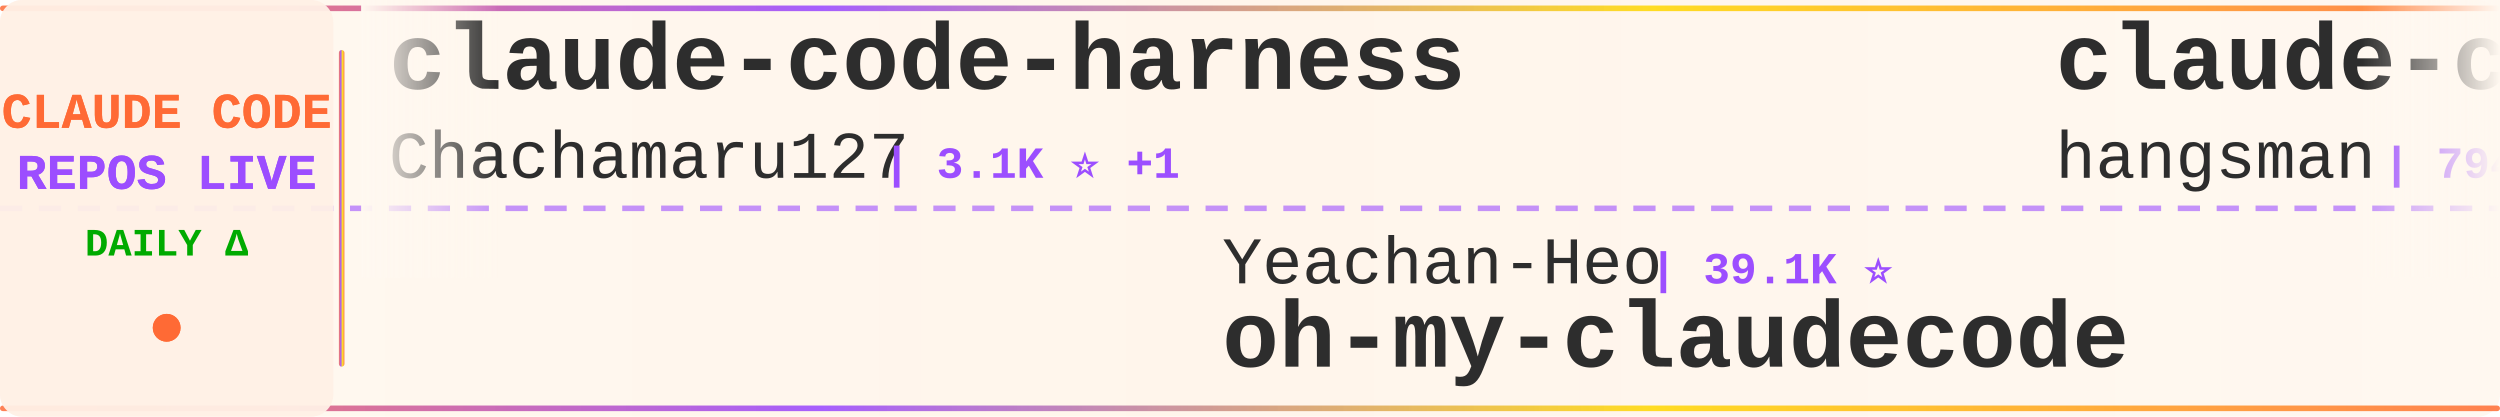
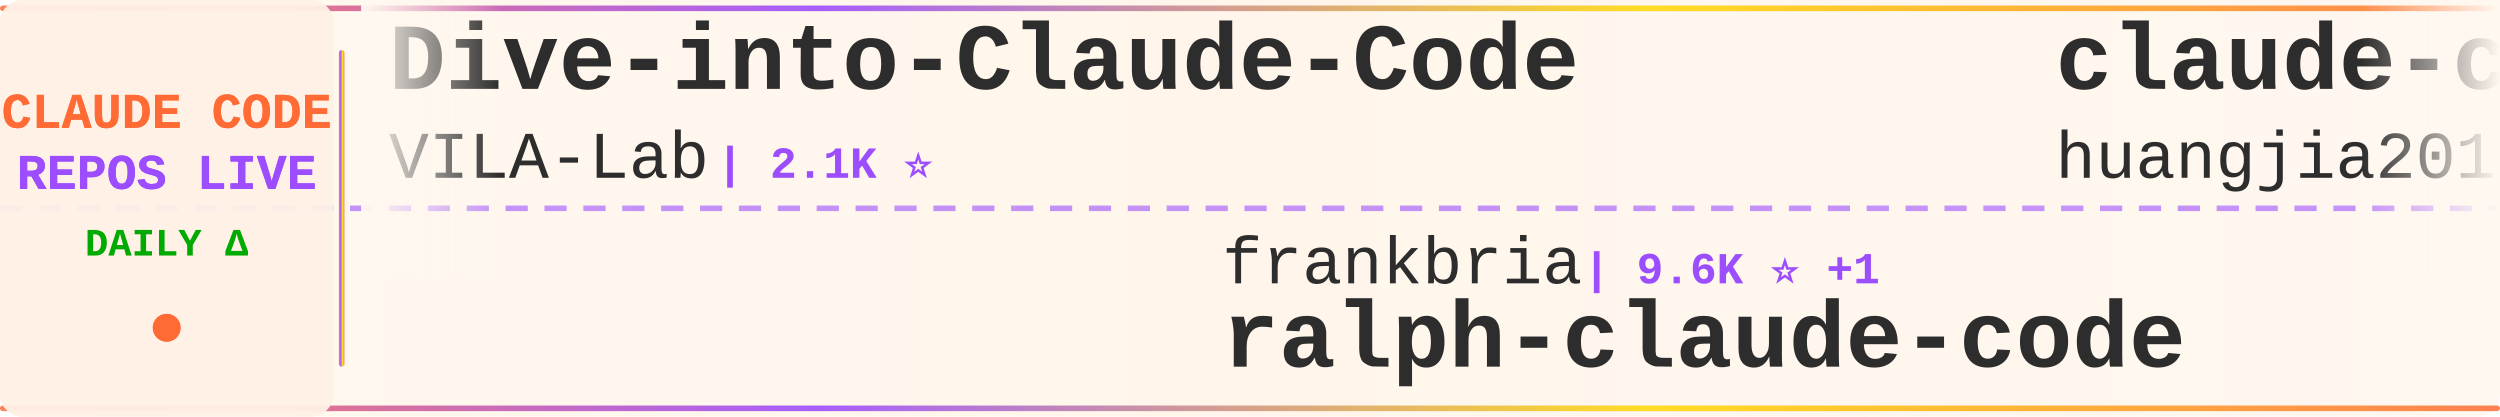
<svg xmlns="http://www.w3.org/2000/svg" width="900" height="150">
  <defs>
    <linearGradient id="tickerBg" x1="0%" y1="0%" x2="100%" y2="0%">
      <stop offset="0%" style="stop-color:#fff8f0;stop-opacity:0.98" />
      <stop offset="50%" style="stop-color:#fff5eb;stop-opacity:1" />
      <stop offset="100%" style="stop-color:#fff8f0;stop-opacity:0.98" />
    </linearGradient>
    <linearGradient id="borderGrad" x1="0%" y1="0%" x2="100%" y2="0%">
      <stop offset="0%" style="stop-color:#FF6B35;stop-opacity:0.85">
        <animate attributeName="stop-opacity" values="0.85;1;0.85" dur="2s" repeatCount="indefinite" />
      </stop>
      <stop offset="33%" style="stop-color:#9C4EFF;stop-opacity:0.9">
        <animate attributeName="stop-opacity" values="0.9;1;0.9" dur="2.2s" repeatCount="indefinite" />
      </stop>
      <stop offset="66%" style="stop-color:#FFD700;stop-opacity:0.85">
        <animate attributeName="stop-opacity" values="0.85;1;0.85" dur="1.8s" repeatCount="indefinite" />
      </stop>
      <stop offset="100%" style="stop-color:#FF6B35;stop-opacity:0.85">
        <animate attributeName="stop-opacity" values="0.85;1;0.85" dur="2s" repeatCount="indefinite" />
      </stop>
    </linearGradient>
    <filter id="textGlow">
      <feGaussianBlur stdDeviation="0.15" result="coloredBlur" />
      <feMerge>
        <feMergeNode in="coloredBlur" />
        <feMergeNode in="SourceGraphic" />
      </feMerge>
    </filter>
    <filter id="metricGlow">
      <feGaussianBlur stdDeviation="0.2" result="coloredBlur" />
      <feMerge>
        <feMergeNode in="coloredBlur" />
        <feMergeNode in="SourceGraphic" />
      </feMerge>
    </filter>
    <linearGradient id="leftFade" x1="0%" y1="0%" x2="100%" y2="0%">
      <stop offset="0%" style="stop-color:#fff8f0;stop-opacity:1" />
      <stop offset="100%" style="stop-color:#fff8f0;stop-opacity:0" />
    </linearGradient>
    <linearGradient id="rightFade" x1="0%" y1="0%" x2="100%" y2="0%">
      <stop offset="0%" style="stop-color:#fff8f0;stop-opacity:0" />
      <stop offset="100%" style="stop-color:#fff8f0;stop-opacity:1" />
    </linearGradient>
  </defs>
  <rect width="900" height="150" fill="url(#tickerBg)" rx="8" />
  <rect x="0" y="2" width="900" height="2" fill="url(#borderGrad)" rx="1" />
  <rect x="0" y="146" width="900" height="2" fill="url(#borderGrad)" rx="1" />
  <line x1="0" y1="75" x2="900" y2="75" stroke="#9C4EFF" stroke-width="2" stroke-dasharray="8 6" opacity="0.6" />
  <rect x="0" y="0" width="120" height="150" fill="#fff0e6" opacity="0.95" rx="8" />
  <text x="60" y="46" font-family="'Courier New', monospace" font-size="18" font-weight="bold" fill="#FF6B35" text-anchor="middle" filter="url(#textGlow)">
    CLAUDE CODE
  </text>
  <text x="60" y="68" font-family="'Courier New', monospace" font-size="18" font-weight="bold" fill="#9C4EFF" text-anchor="middle" filter="url(#textGlow)">
    REPOS LIVE
  </text>
  <text x="60" y="92" font-family="'Courier New', monospace" font-size="14" font-weight="bold" fill="#00aa00" text-anchor="middle">
    DAILY Δ
  </text>
  <circle cx="60" cy="118" r="5" fill="#FF6B35" filter="url(#metricGlow)">
    <animate attributeName="r" values="4;6;4" dur="1.5s" repeatCount="indefinite" />
    <animate attributeName="opacity" values="0.6;1;0.6" dur="1.5s" repeatCount="indefinite" />
  </circle>
  <rect x="122" y="18" width="2" height="114" fill="url(#borderGrad)" rx="1" />
  <clipPath id="tickerClip">
    <rect x="130" y="0" width="770" height="150" />
  </clipPath>
  <g clip-path="url(#tickerClip)">
    <g id="tickerItems">
      <animateTransform attributeName="transform" attributeType="XML" type="translate" from="0 0" to="-3000 0" dur="54s" repeatCount="indefinite" />
      <g transform="translate(0, 0)">
-         <text x="140" y="32" font-family="'Courier New', monospace" font-size="34" font-weight="bold" fill="#2d2d2d">claude-code-harness</text>
-         <text x="140" y="64" font-family="'Courier New', monospace" font-size="24" font-weight="normal" fill="#2d2d2d" opacity="1.0">Chachamaru127</text>
-         <text x="318" y="64" font-family="'Courier New', monospace" font-size="16" font-weight="bold" fill="#9C4EFF"> | 3.1K ⭐ +1</text>
+         <text x="140" y="32" font-family="'Courier New', monospace" font-size="34" font-weight="bold" fill="#2d2d2d">Dive-into-Claude-Code</text>
+         <text x="140" y="64" font-family="'Courier New', monospace" font-size="24" font-weight="normal" fill="#2d2d2d" opacity="1.0">VILA-Lab</text>
+         <text x="258" y="64" font-family="'Courier New', monospace" font-size="16" font-weight="bold" fill="#9C4EFF"> | 2.1K ⭐</text>
      </g>
      <g transform="translate(300, 0)">
-         <text x="140" y="102" font-family="'Courier New', monospace" font-size="24" font-weight="normal" fill="#2d2d2d" opacity="1.0">Yeachan-Heo</text>
-         <text x="294" y="102" font-family="'Courier New', monospace" font-size="16" font-weight="bold" fill="#9C4EFF"> | 39.1K ⭐</text>
-         <text x="140" y="132" font-family="'Courier New', monospace" font-size="34" font-weight="bold" fill="#2d2d2d">oh-my-claudecode</text>
+         <text x="140" y="102" font-family="'Courier New', monospace" font-size="24" font-weight="normal" fill="#2d2d2d" opacity="1.0">frankbria</text>
+         <text x="270" y="102" font-family="'Courier New', monospace" font-size="16" font-weight="bold" fill="#9C4EFF"> | 9.6K ⭐ +1</text>
+         <text x="140" y="132" font-family="'Courier New', monospace" font-size="34" font-weight="bold" fill="#2d2d2d">ralph-claude-code</text>
      </g>
      <g transform="translate(600, 0)">
-         <text x="140" y="32" font-family="'Courier New', monospace" font-size="34" font-weight="bold" fill="#2d2d2d">claude-code-source</text>
-         <text x="140" y="64" font-family="'Courier New', monospace" font-size="24" font-weight="normal" fill="#2d2d2d" opacity="1.0">hangsman</text>
-         <text x="258" y="64" font-family="'Courier New', monospace" font-size="16" font-weight="bold" fill="#9C4EFF"> | 794 ⭐</text>
+         <text x="140" y="32" font-family="'Courier New', monospace" font-size="34" font-weight="bold" fill="#2d2d2d">claude-code-engineering</text>
+         <text x="140" y="64" font-family="'Courier New', monospace" font-size="24" font-weight="normal" fill="#2d2d2d" opacity="1.0">huangjia2019</text>
+         <text x="306" y="64" font-family="'Courier New', monospace" font-size="16" font-weight="bold" fill="#9C4EFF"> | 1.1K ⭐ +1</text>
      </g>
      <g transform="translate(900, 0)">
-         <text x="140" y="102" font-family="'Courier New', monospace" font-size="24" font-weight="normal" fill="#2d2d2d" opacity="1.0">multica-ai</text>
-         <text x="282" y="102" font-family="'Courier New', monospace" font-size="16" font-weight="bold" fill="#9C4EFF"> | 212.6K ⭐ +12</text>
-         <text x="140" y="132" font-family="'Courier New', monospace" font-size="34" font-weight="bold" fill="#2d2d2d">andrej-karpathy-skills</text>
+         <text x="140" y="102" font-family="'Courier New', monospace" font-size="24" font-weight="normal" fill="#2d2d2d" opacity="1.0">VoltAgent</text>
+         <text x="270" y="102" font-family="'Courier New', monospace" font-size="16" font-weight="bold" fill="#9C4EFF"> | 25.0K ⭐ +2</text>
+         <text x="140" y="132" font-family="'Courier New', monospace" font-size="34" font-weight="bold" fill="#2d2d2d">awesome-claude-code-suba...</text>
      </g>
      <g transform="translate(1200, 0)">
-         <text x="140" y="32" font-family="'Courier New', monospace" font-size="34" font-weight="bold" fill="#2d2d2d">claude-code-tips</text>
-         <text x="140" y="64" font-family="'Courier New', monospace" font-size="24" font-weight="normal" fill="#2d2d2d" opacity="1.0">ykdojo</text>
-         <text x="234" y="64" font-family="'Courier New', monospace" font-size="16" font-weight="bold" fill="#9C4EFF"> | 10.1K ⭐</text>
+         <text x="140" y="32" font-family="'Courier New', monospace" font-size="34" font-weight="bold" fill="#2d2d2d">oh-my-claudecode</text>
+         <text x="140" y="64" font-family="'Courier New', monospace" font-size="24" font-weight="normal" fill="#2d2d2d" opacity="1.0">Yeachan-Heo</text>
+         <text x="294" y="64" font-family="'Courier New', monospace" font-size="16" font-weight="bold" fill="#9C4EFF"> | 39.1K ⭐ -1</text>
      </g>
      <g transform="translate(1500, 0)">
-         <text x="140" y="102" font-family="'Courier New', monospace" font-size="24" font-weight="normal" fill="#2d2d2d" opacity="1.0">KPR111</text>
-         <text x="234" y="102" font-family="'Courier New', monospace" font-size="16" font-weight="bold" fill="#9C4EFF"> | 18 ⭐</text>
-         <text x="140" y="132" font-family="'Courier New', monospace" font-size="34" font-weight="bold" fill="#2d2d2d">Claude-Code</text>
+         <text x="140" y="102" font-family="'Courier New', monospace" font-size="24" font-weight="normal" fill="#2d2d2d" opacity="1.0">krusemediallc</text>
+         <text x="318" y="102" font-family="'Courier New', monospace" font-size="16" font-weight="bold" fill="#9C4EFF"> | 1.5K ⭐</text>
+         <text x="140" y="132" font-family="'Courier New', monospace" font-size="34" font-weight="bold" fill="#2d2d2d">arcads-claude-code</text>
      </g>
      <g transform="translate(1800, 0)">
-         <text x="140" y="32" font-family="'Courier New', monospace" font-size="34" font-weight="bold" fill="#2d2d2d">claude-code-my-workflow</text>
-         <text x="140" y="64" font-family="'Courier New', monospace" font-size="24" font-weight="normal" fill="#2d2d2d" opacity="1.0">pedrohcgs</text>
-         <text x="270" y="64" font-family="'Courier New', monospace" font-size="16" font-weight="bold" fill="#9C4EFF"> | 1.6K ⭐</text>
+         <text x="140" y="32" font-family="'Courier New', monospace" font-size="34" font-weight="bold" fill="#2d2d2d">Claude-Code-Source-Study</text>
+         <text x="140" y="64" font-family="'Courier New', monospace" font-size="24" font-weight="normal" fill="#2d2d2d" opacity="1.0">luyao618</text>
+         <text x="258" y="64" font-family="'Courier New', monospace" font-size="16" font-weight="bold" fill="#9C4EFF"> | 1.7K ⭐ -1</text>
      </g>
      <g transform="translate(2100, 0)">
-         <text x="140" y="102" font-family="'Courier New', monospace" font-size="24" font-weight="normal" fill="#2d2d2d" opacity="1.0">asgeirtj</text>
-         <text x="258" y="102" font-family="'Courier New', monospace" font-size="16" font-weight="bold" fill="#9C4EFF"> | 65.5K ⭐ +75</text>
-         <text x="140" y="132" font-family="'Courier New', monospace" font-size="34" font-weight="bold" fill="#2d2d2d">system_prompts_leaks</text>
+         <text x="140" y="102" font-family="'Courier New', monospace" font-size="24" font-weight="normal" fill="#2d2d2d" opacity="1.0">anthropics</text>
+         <text x="282" y="102" font-family="'Courier New', monospace" font-size="16" font-weight="bold" fill="#9C4EFF"> | 6.2K ⭐ +1</text>
+         <text x="140" y="132" font-family="'Courier New', monospace" font-size="34" font-weight="bold" fill="#2d2d2d">claude-code-security-rev...</text>
      </g>
      <g transform="translate(2400, 0)">
-         <text x="140" y="32" font-family="'Courier New', monospace" font-size="34" font-weight="bold" fill="#2d2d2d">edmunds-claude-code</text>
-         <text x="140" y="64" font-family="'Courier New', monospace" font-size="24" font-weight="normal" fill="#2d2d2d" opacity="1.0">edmund-io</text>
-         <text x="270" y="64" font-family="'Courier New', monospace" font-size="16" font-weight="bold" fill="#9C4EFF"> | 1.5K ⭐</text>
+         <text x="140" y="32" font-family="'Courier New', monospace" font-size="34" font-weight="bold" fill="#2d2d2d">claude-code-from-scratch</text>
+         <text x="140" y="64" font-family="'Courier New', monospace" font-size="24" font-weight="normal" fill="#2d2d2d" opacity="1.0">Windy3f3f3f3f</text>
+         <text x="318" y="64" font-family="'Courier New', monospace" font-size="16" font-weight="bold" fill="#9C4EFF"> | 2.7K ⭐</text>
      </g>
      <g transform="translate(2700, 0)">
-         <text x="140" y="102" font-family="'Courier New', monospace" font-size="24" font-weight="normal" fill="#2d2d2d" opacity="1.0">xu-xiang</text>
-         <text x="258" y="102" font-family="'Courier New', monospace" font-size="16" font-weight="bold" fill="#9C4EFF"> | 1.9K ⭐</text>
-         <text x="140" y="132" font-family="'Courier New', monospace" font-size="34" font-weight="bold" fill="#2d2d2d">everything-claude-code-z...</text>
+         <text x="140" y="102" font-family="'Courier New', monospace" font-size="24" font-weight="normal" fill="#2d2d2d" opacity="1.0">zebbern</text>
+         <text x="246" y="102" font-family="'Courier New', monospace" font-size="16" font-weight="bold" fill="#9C4EFF"> | 4.6K ⭐</text>
+         <text x="140" y="132" font-family="'Courier New', monospace" font-size="34" font-weight="bold" fill="#2d2d2d">claude-code-guide</text>
      </g>
      <g transform="translate(3000, 0)">
-         <text x="140" y="32" font-family="'Courier New', monospace" font-size="34" font-weight="bold" fill="#2d2d2d">claude-code-harness</text>
-         <text x="140" y="64" font-family="'Courier New', monospace" font-size="24" font-weight="normal" fill="#2d2d2d" opacity="1.0">Chachamaru127</text>
-         <text x="318" y="64" font-family="'Courier New', monospace" font-size="16" font-weight="bold" fill="#9C4EFF"> | 3.1K ⭐ +1</text>
+         <text x="140" y="32" font-family="'Courier New', monospace" font-size="34" font-weight="bold" fill="#2d2d2d">Dive-into-Claude-Code</text>
+         <text x="140" y="64" font-family="'Courier New', monospace" font-size="24" font-weight="normal" fill="#2d2d2d" opacity="1.0">VILA-Lab</text>
+         <text x="258" y="64" font-family="'Courier New', monospace" font-size="16" font-weight="bold" fill="#9C4EFF"> | 2.1K ⭐</text>
      </g>
      <g transform="translate(3300, 0)">
-         <text x="140" y="102" font-family="'Courier New', monospace" font-size="24" font-weight="normal" fill="#2d2d2d" opacity="1.0">Yeachan-Heo</text>
-         <text x="294" y="102" font-family="'Courier New', monospace" font-size="16" font-weight="bold" fill="#9C4EFF"> | 39.1K ⭐</text>
-         <text x="140" y="132" font-family="'Courier New', monospace" font-size="34" font-weight="bold" fill="#2d2d2d">oh-my-claudecode</text>
+         <text x="140" y="102" font-family="'Courier New', monospace" font-size="24" font-weight="normal" fill="#2d2d2d" opacity="1.0">frankbria</text>
+         <text x="270" y="102" font-family="'Courier New', monospace" font-size="16" font-weight="bold" fill="#9C4EFF"> | 9.6K ⭐ +1</text>
+         <text x="140" y="132" font-family="'Courier New', monospace" font-size="34" font-weight="bold" fill="#2d2d2d">ralph-claude-code</text>
      </g>
      <g transform="translate(3600, 0)">
-         <text x="140" y="32" font-family="'Courier New', monospace" font-size="34" font-weight="bold" fill="#2d2d2d">claude-code-source</text>
-         <text x="140" y="64" font-family="'Courier New', monospace" font-size="24" font-weight="normal" fill="#2d2d2d" opacity="1.0">hangsman</text>
-         <text x="258" y="64" font-family="'Courier New', monospace" font-size="16" font-weight="bold" fill="#9C4EFF"> | 794 ⭐</text>
+         <text x="140" y="32" font-family="'Courier New', monospace" font-size="34" font-weight="bold" fill="#2d2d2d">claude-code-engineering</text>
+         <text x="140" y="64" font-family="'Courier New', monospace" font-size="24" font-weight="normal" fill="#2d2d2d" opacity="1.0">huangjia2019</text>
+         <text x="306" y="64" font-family="'Courier New', monospace" font-size="16" font-weight="bold" fill="#9C4EFF"> | 1.1K ⭐ +1</text>
      </g>
      <g transform="translate(3900, 0)">
-         <text x="140" y="102" font-family="'Courier New', monospace" font-size="24" font-weight="normal" fill="#2d2d2d" opacity="1.0">multica-ai</text>
-         <text x="282" y="102" font-family="'Courier New', monospace" font-size="16" font-weight="bold" fill="#9C4EFF"> | 212.6K ⭐ +12</text>
-         <text x="140" y="132" font-family="'Courier New', monospace" font-size="34" font-weight="bold" fill="#2d2d2d">andrej-karpathy-skills</text>
+         <text x="140" y="102" font-family="'Courier New', monospace" font-size="24" font-weight="normal" fill="#2d2d2d" opacity="1.0">VoltAgent</text>
+         <text x="270" y="102" font-family="'Courier New', monospace" font-size="16" font-weight="bold" fill="#9C4EFF"> | 25.0K ⭐ +2</text>
+         <text x="140" y="132" font-family="'Courier New', monospace" font-size="34" font-weight="bold" fill="#2d2d2d">awesome-claude-code-suba...</text>
      </g>
    </g>
  </g>
  <rect x="130" y="0" width="50" height="100" fill="url(#leftFade)" />
  <rect x="850" y="0" width="50" height="100" fill="url(#rightFade)" />
</svg>
